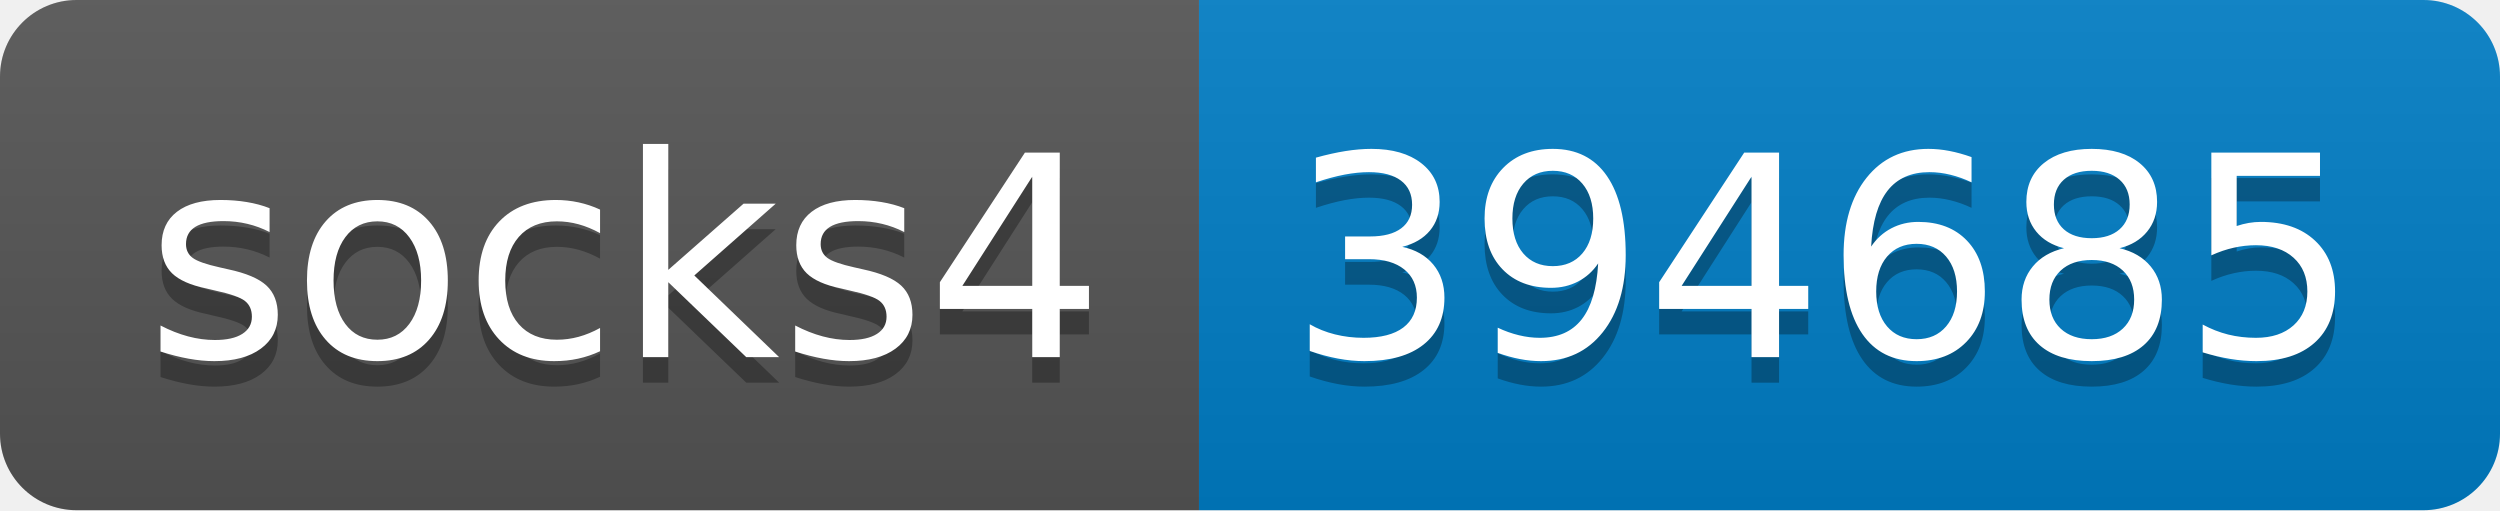
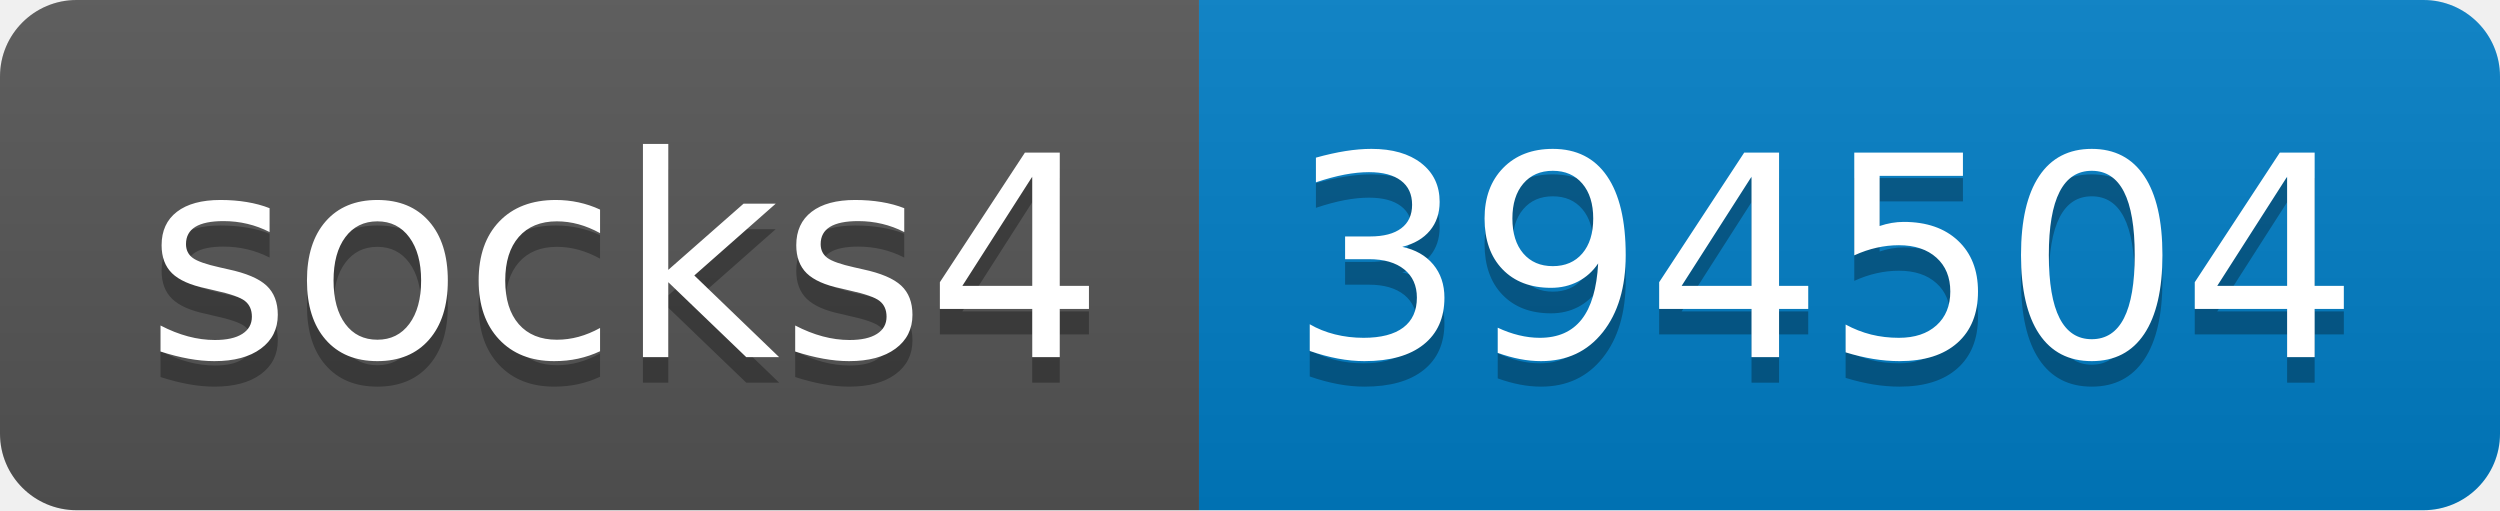
- <svg xmlns="http://www.w3.org/2000/svg" width="98" height="20" role="img" aria-label="socks4: 394685">
+ <svg xmlns="http://www.w3.org/2000/svg" width="98" height="20" role="img" aria-label="socks4: 394504">
  <linearGradient id="s" x2="0" y2="100%">
    <stop offset="0" stop-color="#bbb" stop-opacity=".1" />
    <stop offset="1" stop-opacity=".1" />
  </linearGradient>
  <clipPath id="r">
    <rect width="98" height="20" rx="3" fill="#fff" />
  </clipPath>
  <g clip-path="url(#r)">
    <rect width="47" height="20" fill="#555" />
    <rect x="47" width="51" height="20" fill="#007ec6" />
    <rect width="98" height="20" fill="url(#s)" />
  </g>
  <g fill="#fff" text-anchor="middle" font-family="Verdana,Geneva,DejaVu Sans,sans-serif" text-rendering="geometricPrecision" font-size="110">
    <text aria-hidden="true" x="245" y="150" fill="#010101" fill-opacity=".3" transform="scale(.1)" textLength="370">socks4</text>
    <text x="245" y="140" transform="scale(.1)" fill="#fff" textLength="370">socks4</text>
-     <text aria-hidden="true" x="715" y="150" fill="#010101" fill-opacity=".3" transform="scale(.1)" textLength="410">394685</text>
-     <text x="715" y="140" transform="scale(.1)" fill="#fff" textLength="410">394685</text>
+     <text aria-hidden="true" x="715" y="150" fill="#010101" fill-opacity=".3" transform="scale(.1)" textLength="410">394504</text>
+     <text x="715" y="140" transform="scale(.1)" fill="#fff" textLength="410">394504</text>
  </g>
</svg>
